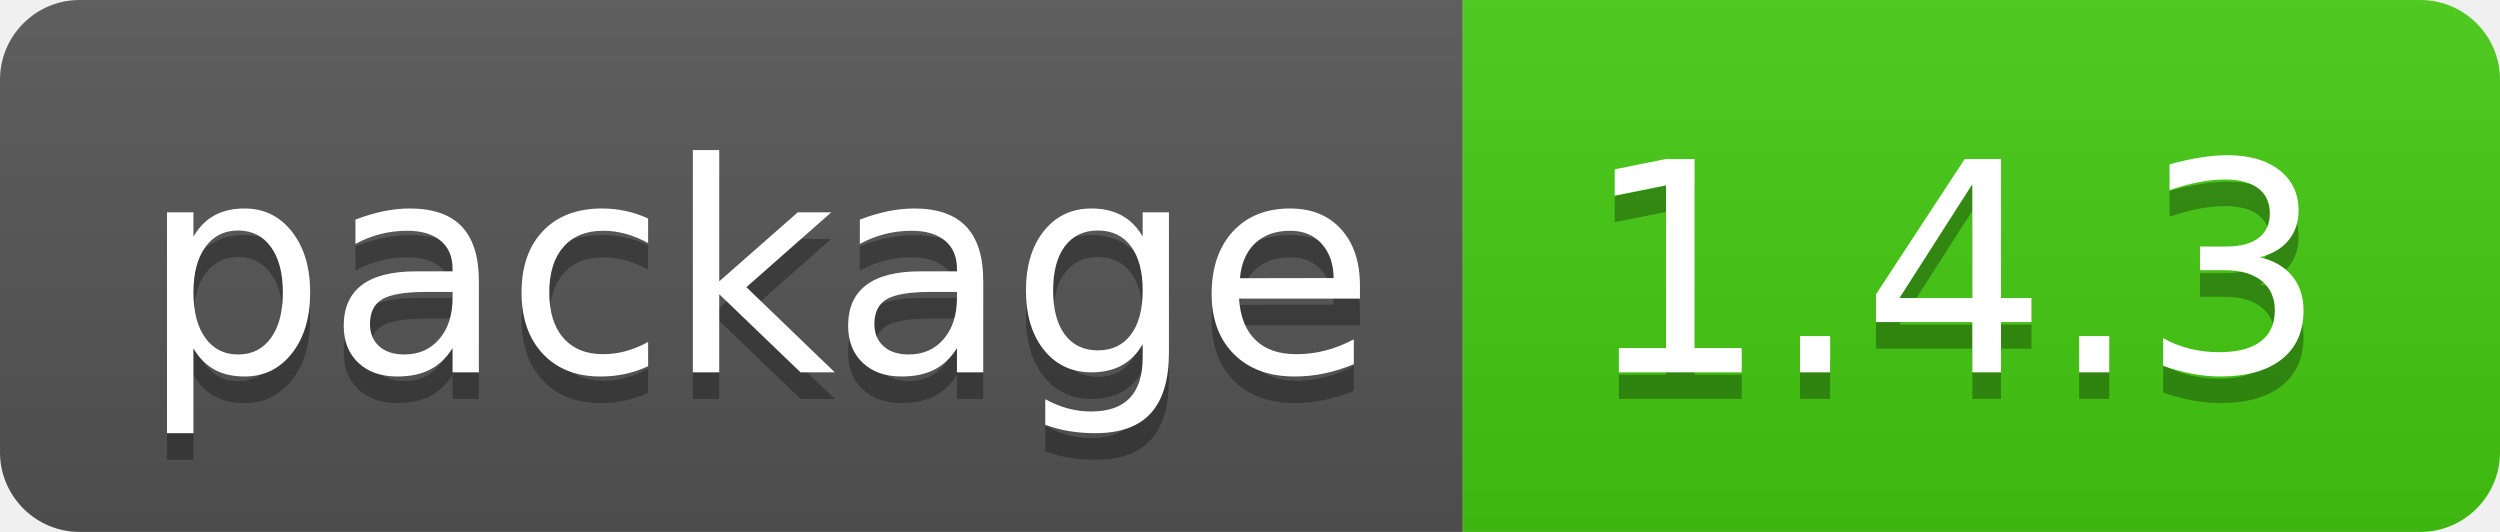
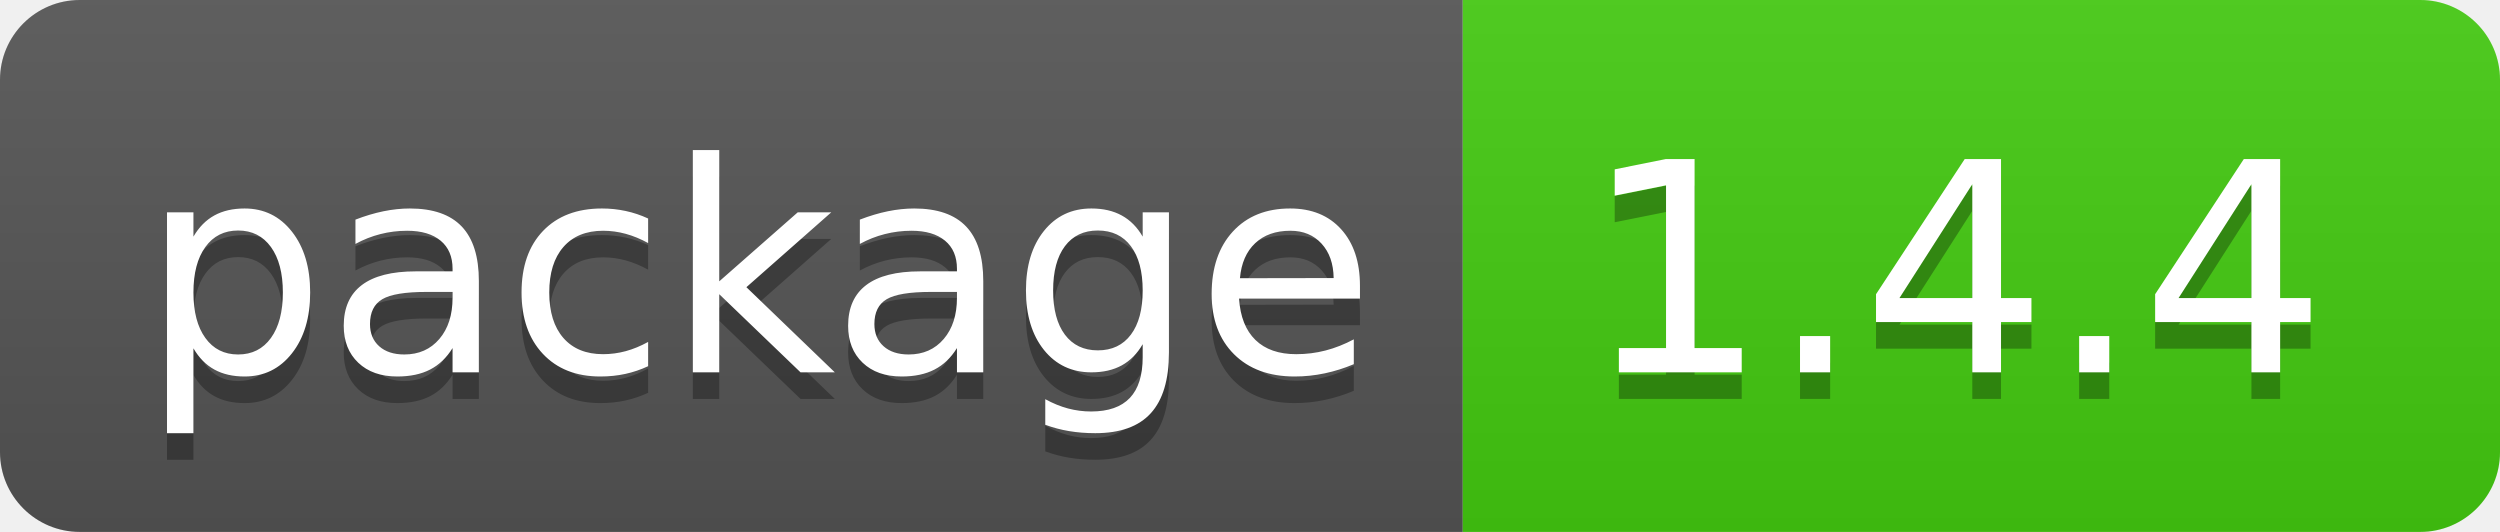
- <svg xmlns="http://www.w3.org/2000/svg" width="94" height="20" role="img" aria-label="package: 1.4.3">
+ <svg xmlns="http://www.w3.org/2000/svg" width="94" height="20" role="img" aria-label="package: 1.4.4">
  <linearGradient id="s" x2="0" y2="100%">
    <stop offset="0" stop-color="#bbb" stop-opacity=".1" />
    <stop offset="1" stop-opacity=".1" />
  </linearGradient>
  <clipPath id="r">
    <rect width="94" height="20" rx="3" fill="#fff" />
  </clipPath>
  <g clip-path="url(#r)">
    <rect width="55" height="20" fill="#555" />
    <rect x="55" width="39" height="20" fill="#4c1" />
    <rect width="94" height="20" fill="url(#s)" />
  </g>
  <g fill="#fff" text-anchor="middle" font-family="Verdana,Geneva,DejaVu Sans,sans-serif" text-rendering="geometricPrecision" font-size="110">
    <text aria-hidden="true" x="285" y="150" fill="#010101" fill-opacity=".3" transform="scale(.1)" textLength="450">package</text>
    <text x="285" y="140" transform="scale(.1)" fill="#fff" textLength="450">package</text>
-     <text aria-hidden="true" x="735" y="150" fill="#010101" fill-opacity=".3" transform="scale(.1)" textLength="290">1.4.3</text>
-     <text x="735" y="140" transform="scale(.1)" fill="#fff" textLength="290">1.4.3</text>
+     <text aria-hidden="true" x="735" y="150" fill="#010101" fill-opacity=".3" transform="scale(.1)" textLength="290">1.4.4</text>
+     <text x="735" y="140" transform="scale(.1)" fill="#fff" textLength="290">1.4.4</text>
  </g>
</svg>
